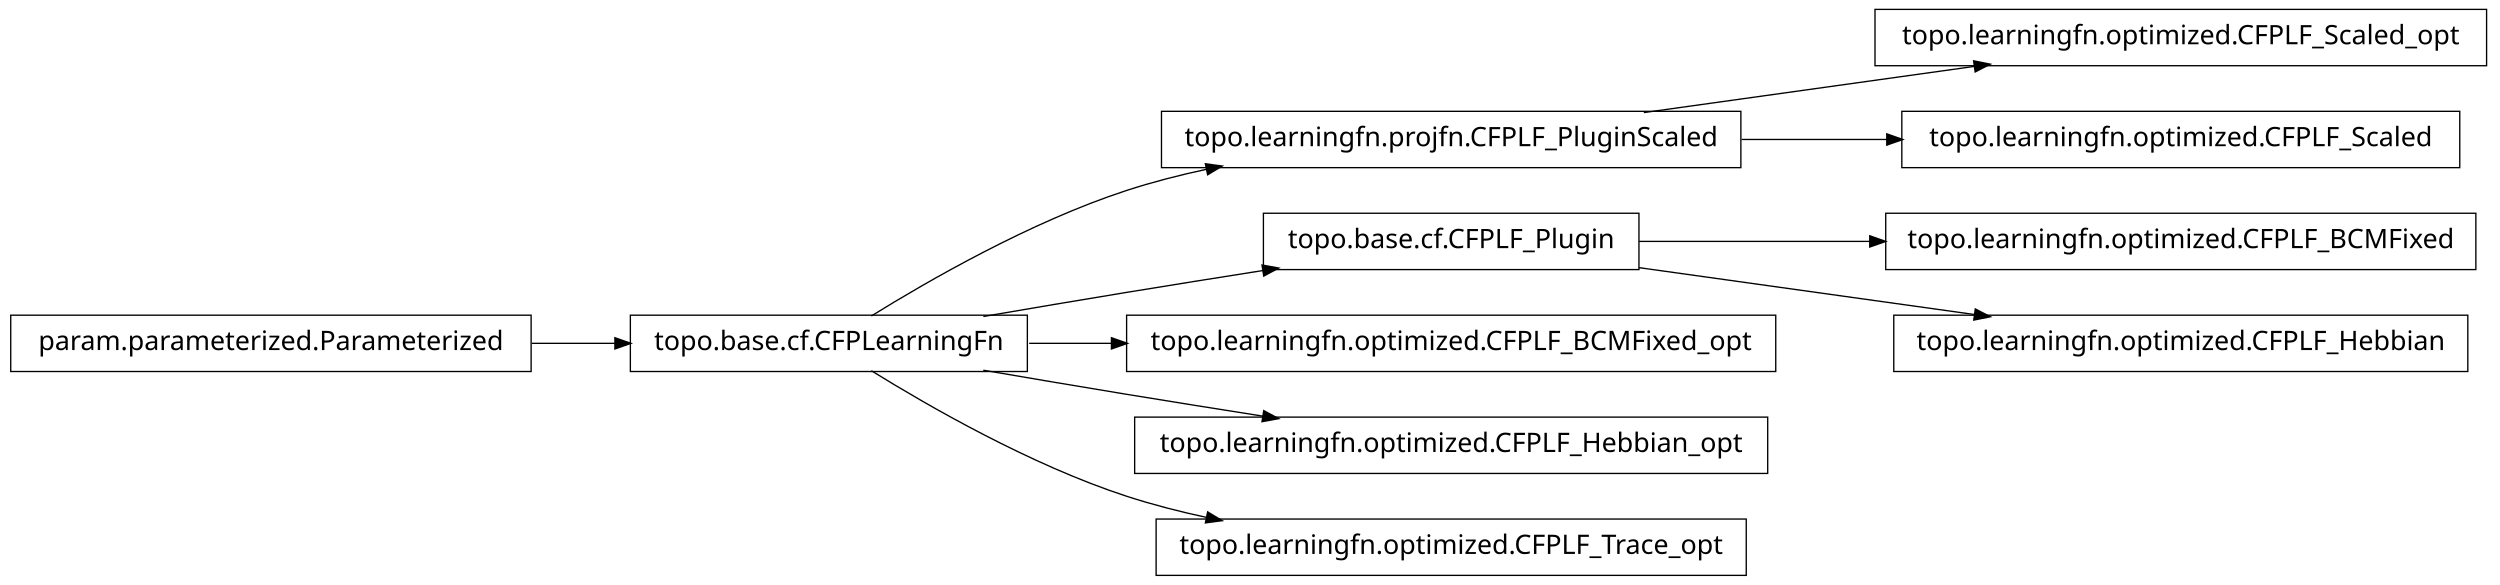
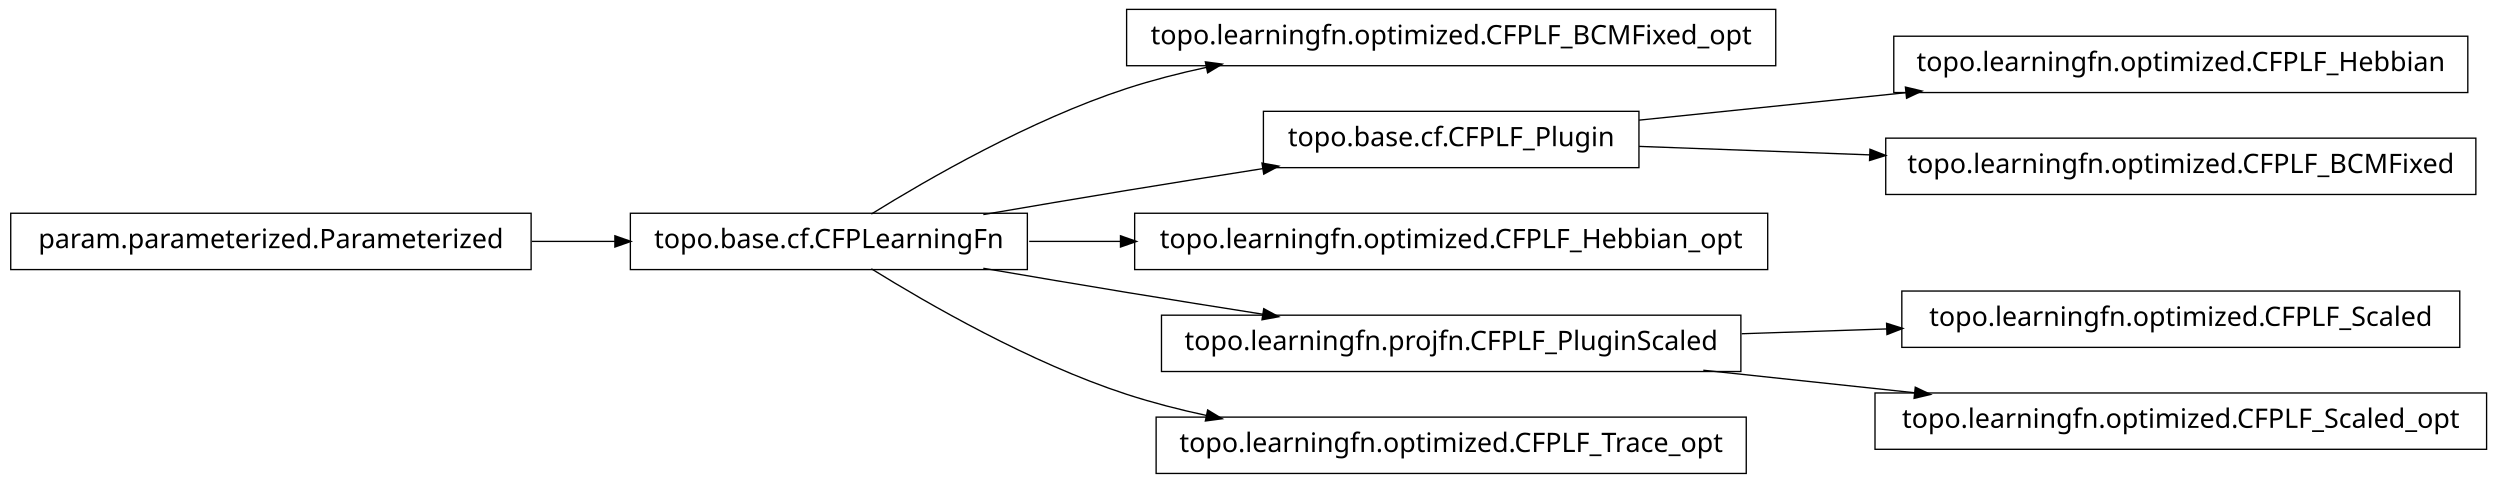
- <svg xmlns="http://www.w3.org/2000/svg" width="932pt" height="218pt" viewBox="0.00 0.00 932.00 218.00">
-   <g id="graph1" class="graph" transform="scale(1 1) rotate(0) translate(4 214)">
-     <polygon fill="white" stroke="white" points="-4,5 -4,-214 929,-214 929,5 -4,5" />
+ <svg xmlns="http://www.w3.org/2000/svg" width="932pt" height="180pt" viewBox="0.00 0.00 932.00 180.00">
+   <g id="graph1" class="graph" transform="scale(1 1) rotate(0) translate(4 176)">
+     <polygon fill="white" stroke="white" points="-4,5 -4,-176 929,-176 929,5 -4,5" />
    <g id="node1" class="node">
-       <polygon fill="none" stroke="black" stroke-width="0.5" points="923,-210.5 695,-210.5 695,-189.5 923,-189.5 923,-210.5" />
-       <text text-anchor="middle" x="809" y="-197.5" font-family="Vera" font-size="10.00">topo.learningfn.optimized.CFPLF_Scaled_opt</text>
+       <polygon fill="none" stroke="black" stroke-width="0.5" points="658,-172.5 416,-172.5 416,-151.5 658,-151.5 658,-172.5" />
+       <text text-anchor="middle" x="537" y="-159.5" font-family="Vera" font-size="10.00">topo.learningfn.optimized.CFPLF_BCMFixed_opt</text>
    </g>
    <g id="node2" class="node">
-       <polygon fill="none" stroke="black" stroke-width="0.5" points="645,-172.5 429,-172.5 429,-151.5 645,-151.5 645,-172.5" />
-       <text text-anchor="middle" x="537" y="-159.5" font-family="Vera" font-size="10.00">topo.learningfn.projfn.CFPLF_PluginScaled</text>
+       <polygon fill="none" stroke="black" stroke-width="0.5" points="379,-96.5 231,-96.5 231,-75.5 379,-75.5 379,-96.5" />
+       <text text-anchor="middle" x="305" y="-83.5" font-family="Vera" font-size="10.00">topo.base.cf.CFPLearningFn</text>
    </g>
    <g id="edge2" class="edge">
-       <path fill="none" stroke="black" stroke-width="0.5" d="M608.821,-172.034C646.78,-177.337 693.394,-183.849 732.087,-189.255" />
-       <polygon fill="black" stroke="black" points="732.055,-191.017 737.249,-189.976 732.539,-187.551 732.055,-191.017" />
-     </g>
-     <g id="node20" class="node">
-       <polygon fill="none" stroke="black" stroke-width="0.5" points="913,-172.5 705,-172.5 705,-151.5 913,-151.5 913,-172.5" />
-       <text text-anchor="middle" x="809" y="-159.5" font-family="Vera" font-size="10.00">topo.learningfn.optimized.CFPLF_Scaled</text>
-     </g>
-     <g id="edge20" class="edge">
-       <path fill="none" stroke="black" stroke-width="0.5" d="M645.283,-162C663.158,-162 681.7,-162 699.603,-162" />
-       <polygon fill="black" stroke="black" points="699.634,-163.75 704.634,-162 699.634,-160.25 699.634,-163.75" />
-     </g>
-     <g id="node4" class="node">
-       <polygon fill="none" stroke="black" stroke-width="0.5" points="919,-134.5 699,-134.5 699,-113.5 919,-113.5 919,-134.5" />
-       <text text-anchor="middle" x="809" y="-121.5" font-family="Vera" font-size="10.00">topo.learningfn.optimized.CFPLF_BCMFixed</text>
+       <path fill="none" stroke="black" stroke-width="0.5" d="M320.839,-96.203C341.762,-109.184 380.162,-131.319 416,-143 425.556,-146.115 435.708,-148.727 445.91,-150.916" />
+       <polygon fill="black" stroke="black" points="445.669,-152.653 450.92,-151.957 446.381,-149.226 445.669,-152.653" />
    </g>
    <g id="node5" class="node">
      <polygon fill="none" stroke="black" stroke-width="0.5" points="607,-134.5 467,-134.5 467,-113.5 607,-113.5 607,-134.5" />
      <text text-anchor="middle" x="537" y="-121.5" font-family="Vera" font-size="10.00">topo.base.cf.CFPLF_Plugin</text>
    </g>
-     <g id="edge4" class="edge">
-       <path fill="none" stroke="black" stroke-width="0.5" d="M607.047,-124C633.31,-124 663.902,-124 693.213,-124" />
-       <polygon fill="black" stroke="black" points="693.286,-125.75 698.286,-124 693.286,-122.25 693.286,-125.75" />
-     </g>
-     <g id="node14" class="node">
-       <polygon fill="none" stroke="black" stroke-width="0.5" points="916,-96.5 702,-96.5 702,-75.5 916,-75.5 916,-96.5" />
-       <text text-anchor="middle" x="809" y="-83.5" font-family="Vera" font-size="10.00">topo.learningfn.optimized.CFPLF_Hebbian</text>
-     </g>
-     <g id="edge14" class="edge">
-       <path fill="none" stroke="black" stroke-width="0.5" d="M607.047,-114.214C645.31,-108.868 692.763,-102.239 732.055,-96.75" />
-       <polygon fill="black" stroke="black" points="732.586,-98.442 737.296,-96.017 732.102,-94.976 732.586,-98.442" />
-     </g>
-     <g id="node7" class="node">
-       <polygon fill="none" stroke="black" stroke-width="0.5" points="379,-96.5 231,-96.5 231,-75.5 379,-75.5 379,-96.5" />
-       <text text-anchor="middle" x="305" y="-83.5" font-family="Vera" font-size="10.00">topo.base.cf.CFPLearningFn</text>
-     </g>
    <g id="edge8" class="edge">
-       <path fill="none" stroke="black" stroke-width="0.5" d="M320.839,-96.203C341.762,-109.184 380.162,-131.319 416,-143 425.556,-146.115 435.708,-148.727 445.91,-150.916" />
-       <polygon fill="black" stroke="black" points="445.669,-152.653 450.92,-151.957 446.381,-149.226 445.669,-152.653" />
-     </g>
-     <g id="edge6" class="edge">
      <path fill="none" stroke="black" stroke-width="0.5" d="M362.586,-96.012C379.762,-98.957 398.636,-102.151 416,-105 432.449,-107.699 450.17,-110.527 466.842,-113.151" />
      <polygon fill="black" stroke="black" points="466.768,-114.911 471.98,-113.959 467.312,-111.454 466.768,-114.911" />
    </g>
-     <g id="node10" class="node">
-       <polygon fill="none" stroke="black" stroke-width="0.5" points="658,-96.5 416,-96.5 416,-75.5 658,-75.5 658,-96.5" />
-       <text text-anchor="middle" x="537" y="-83.5" font-family="Vera" font-size="10.00">topo.learningfn.optimized.CFPLF_BCMFixed_opt</text>
+     <g id="node7" class="node">
+       <polygon fill="none" stroke="black" stroke-width="0.5" points="655,-96.5 419,-96.5 419,-75.5 655,-75.5 655,-96.5" />
+       <text text-anchor="middle" x="537" y="-83.5" font-family="Vera" font-size="10.00">topo.learningfn.optimized.CFPLF_Hebbian_opt</text>
    </g>
-     <g id="edge10" class="edge">
-       <path fill="none" stroke="black" stroke-width="0.5" d="M379.683,-86C389.587,-86 399.953,-86 410.435,-86" />
-       <polygon fill="black" stroke="black" points="410.588,-87.75 415.588,-86 410.588,-84.25 410.588,-87.75" />
+     <g id="edge6" class="edge">
+       <path fill="none" stroke="black" stroke-width="0.5" d="M379.683,-86C390.694,-86 402.277,-86 413.954,-86" />
+       <polygon fill="black" stroke="black" points="413.964,-87.75 418.964,-86 413.964,-84.25 413.964,-87.75" />
    </g>
-     <g id="node12" class="node">
-       <polygon fill="none" stroke="black" stroke-width="0.5" points="655,-58.5 419,-58.5 419,-37.5 655,-37.5 655,-58.5" />
-       <text text-anchor="middle" x="537" y="-45.5" font-family="Vera" font-size="10.00">topo.learningfn.optimized.CFPLF_Hebbian_opt</text>
+     <g id="node13" class="node">
+       <polygon fill="none" stroke="black" stroke-width="0.5" points="645,-58.5 429,-58.5 429,-37.5 645,-37.5 645,-58.5" />
+       <text text-anchor="middle" x="537" y="-45.5" font-family="Vera" font-size="10.00">topo.learningfn.projfn.CFPLF_PluginScaled</text>
    </g>
-     <g id="edge12" class="edge">
+     <g id="edge14" class="edge">
      <path fill="none" stroke="black" stroke-width="0.5" d="M362.586,-75.988C379.762,-73.043 398.636,-69.849 416,-67 432.449,-64.301 450.17,-61.473 466.842,-58.849" />
      <polygon fill="black" stroke="black" points="467.312,-60.546 471.98,-58.041 466.768,-57.089 467.312,-60.546" />
    </g>
-     <g id="node16" class="node">
+     <g id="node18" class="node">
      <polygon fill="none" stroke="black" stroke-width="0.5" points="647,-20.5 427,-20.5 427,0.5 647,0.5 647,-20.5" />
      <text text-anchor="middle" x="537" y="-7.5" font-family="Vera" font-size="10.00">topo.learningfn.optimized.CFPLF_Trace_opt</text>
    </g>
-     <g id="edge16" class="edge">
+     <g id="edge18" class="edge">
      <path fill="none" stroke="black" stroke-width="0.5" d="M320.839,-75.797C341.762,-62.816 380.162,-40.681 416,-29 425.556,-25.885 435.708,-23.273 445.91,-21.084" />
      <polygon fill="black" stroke="black" points="446.381,-22.774 450.92,-20.043 445.669,-19.347 446.381,-22.774" />
    </g>
-     <g id="node18" class="node">
+     <g id="node4" class="node">
+       <polygon fill="none" stroke="black" stroke-width="0.5" points="916,-162.5 702,-162.5 702,-141.5 916,-141.5 916,-162.5" />
+       <text text-anchor="middle" x="809" y="-149.5" font-family="Vera" font-size="10.00">topo.learningfn.optimized.CFPLF_Hebbian</text>
+     </g>
+     <g id="edge4" class="edge">
+       <path fill="none" stroke="black" stroke-width="0.5" d="M607.047,-131.211C637.303,-134.325 673.305,-138.031 706.475,-141.446" />
+       <polygon fill="black" stroke="black" points="706.619,-143.22 711.772,-141.991 706.978,-139.738 706.619,-143.22" />
+     </g>
+     <g id="node20" class="node">
+       <polygon fill="none" stroke="black" stroke-width="0.5" points="919,-124.5 699,-124.5 699,-103.5 919,-103.5 919,-124.5" />
+       <text text-anchor="middle" x="809" y="-111.5" font-family="Vera" font-size="10.00">topo.learningfn.optimized.CFPLF_BCMFixed</text>
+     </g>
+     <g id="edge20" class="edge">
+       <path fill="none" stroke="black" stroke-width="0.5" d="M607.047,-121.425C633.31,-120.459 663.902,-119.334 693.213,-118.257" />
+       <polygon fill="black" stroke="black" points="693.354,-120.003 698.286,-118.07 693.225,-116.505 693.354,-120.003" />
+     </g>
+     <g id="node9" class="node">
      <polygon fill="none" stroke="black" stroke-width="0.5" points="194,-96.5 5.68434e-14,-96.5 0,-75.5 194,-75.5 194,-96.5" />
      <text text-anchor="middle" x="97" y="-83.5" font-family="Vera" font-size="10.00">param.parameterized.Parameterized</text>
    </g>
-     <g id="edge18" class="edge">
+     <g id="edge10" class="edge">
      <path fill="none" stroke="black" stroke-width="0.5" d="M194.301,-86C204.655,-86 215.098,-86 225.218,-86" />
      <polygon fill="black" stroke="black" points="225.478,-87.75 230.478,-86 225.477,-84.25 225.478,-87.75" />
    </g>
+     <g id="node12" class="node">
+       <polygon fill="none" stroke="black" stroke-width="0.5" points="913,-67.5 705,-67.5 705,-46.5 913,-46.5 913,-67.5" />
+       <text text-anchor="middle" x="809" y="-54.5" font-family="Vera" font-size="10.00">topo.learningfn.optimized.CFPLF_Scaled</text>
+     </g>
+     <g id="edge12" class="edge">
+       <path fill="none" stroke="black" stroke-width="0.5" d="M645.283,-51.583C663.158,-52.174 681.7,-52.788 699.603,-53.38" />
+       <polygon fill="black" stroke="black" points="699.579,-55.13 704.634,-53.547 699.694,-51.632 699.579,-55.13" />
+     </g>
+     <g id="node16" class="node">
+       <polygon fill="none" stroke="black" stroke-width="0.5" points="923,-29.5 695,-29.5 695,-8.5 923,-8.5 923,-29.5" />
+       <text text-anchor="middle" x="809" y="-16.5" font-family="Vera" font-size="10.00">topo.learningfn.optimized.CFPLF_Scaled_opt</text>
+     </g>
+     <g id="edge16" class="edge">
+       <path fill="none" stroke="black" stroke-width="0.5" d="M630.988,-37.979C656.468,-35.263 684.131,-32.313 709.884,-29.567" />
+       <polygon fill="black" stroke="black" points="710.222,-31.291 715.008,-29.021 709.851,-27.811 710.222,-31.291" />
+     </g>
  </g>
</svg>
